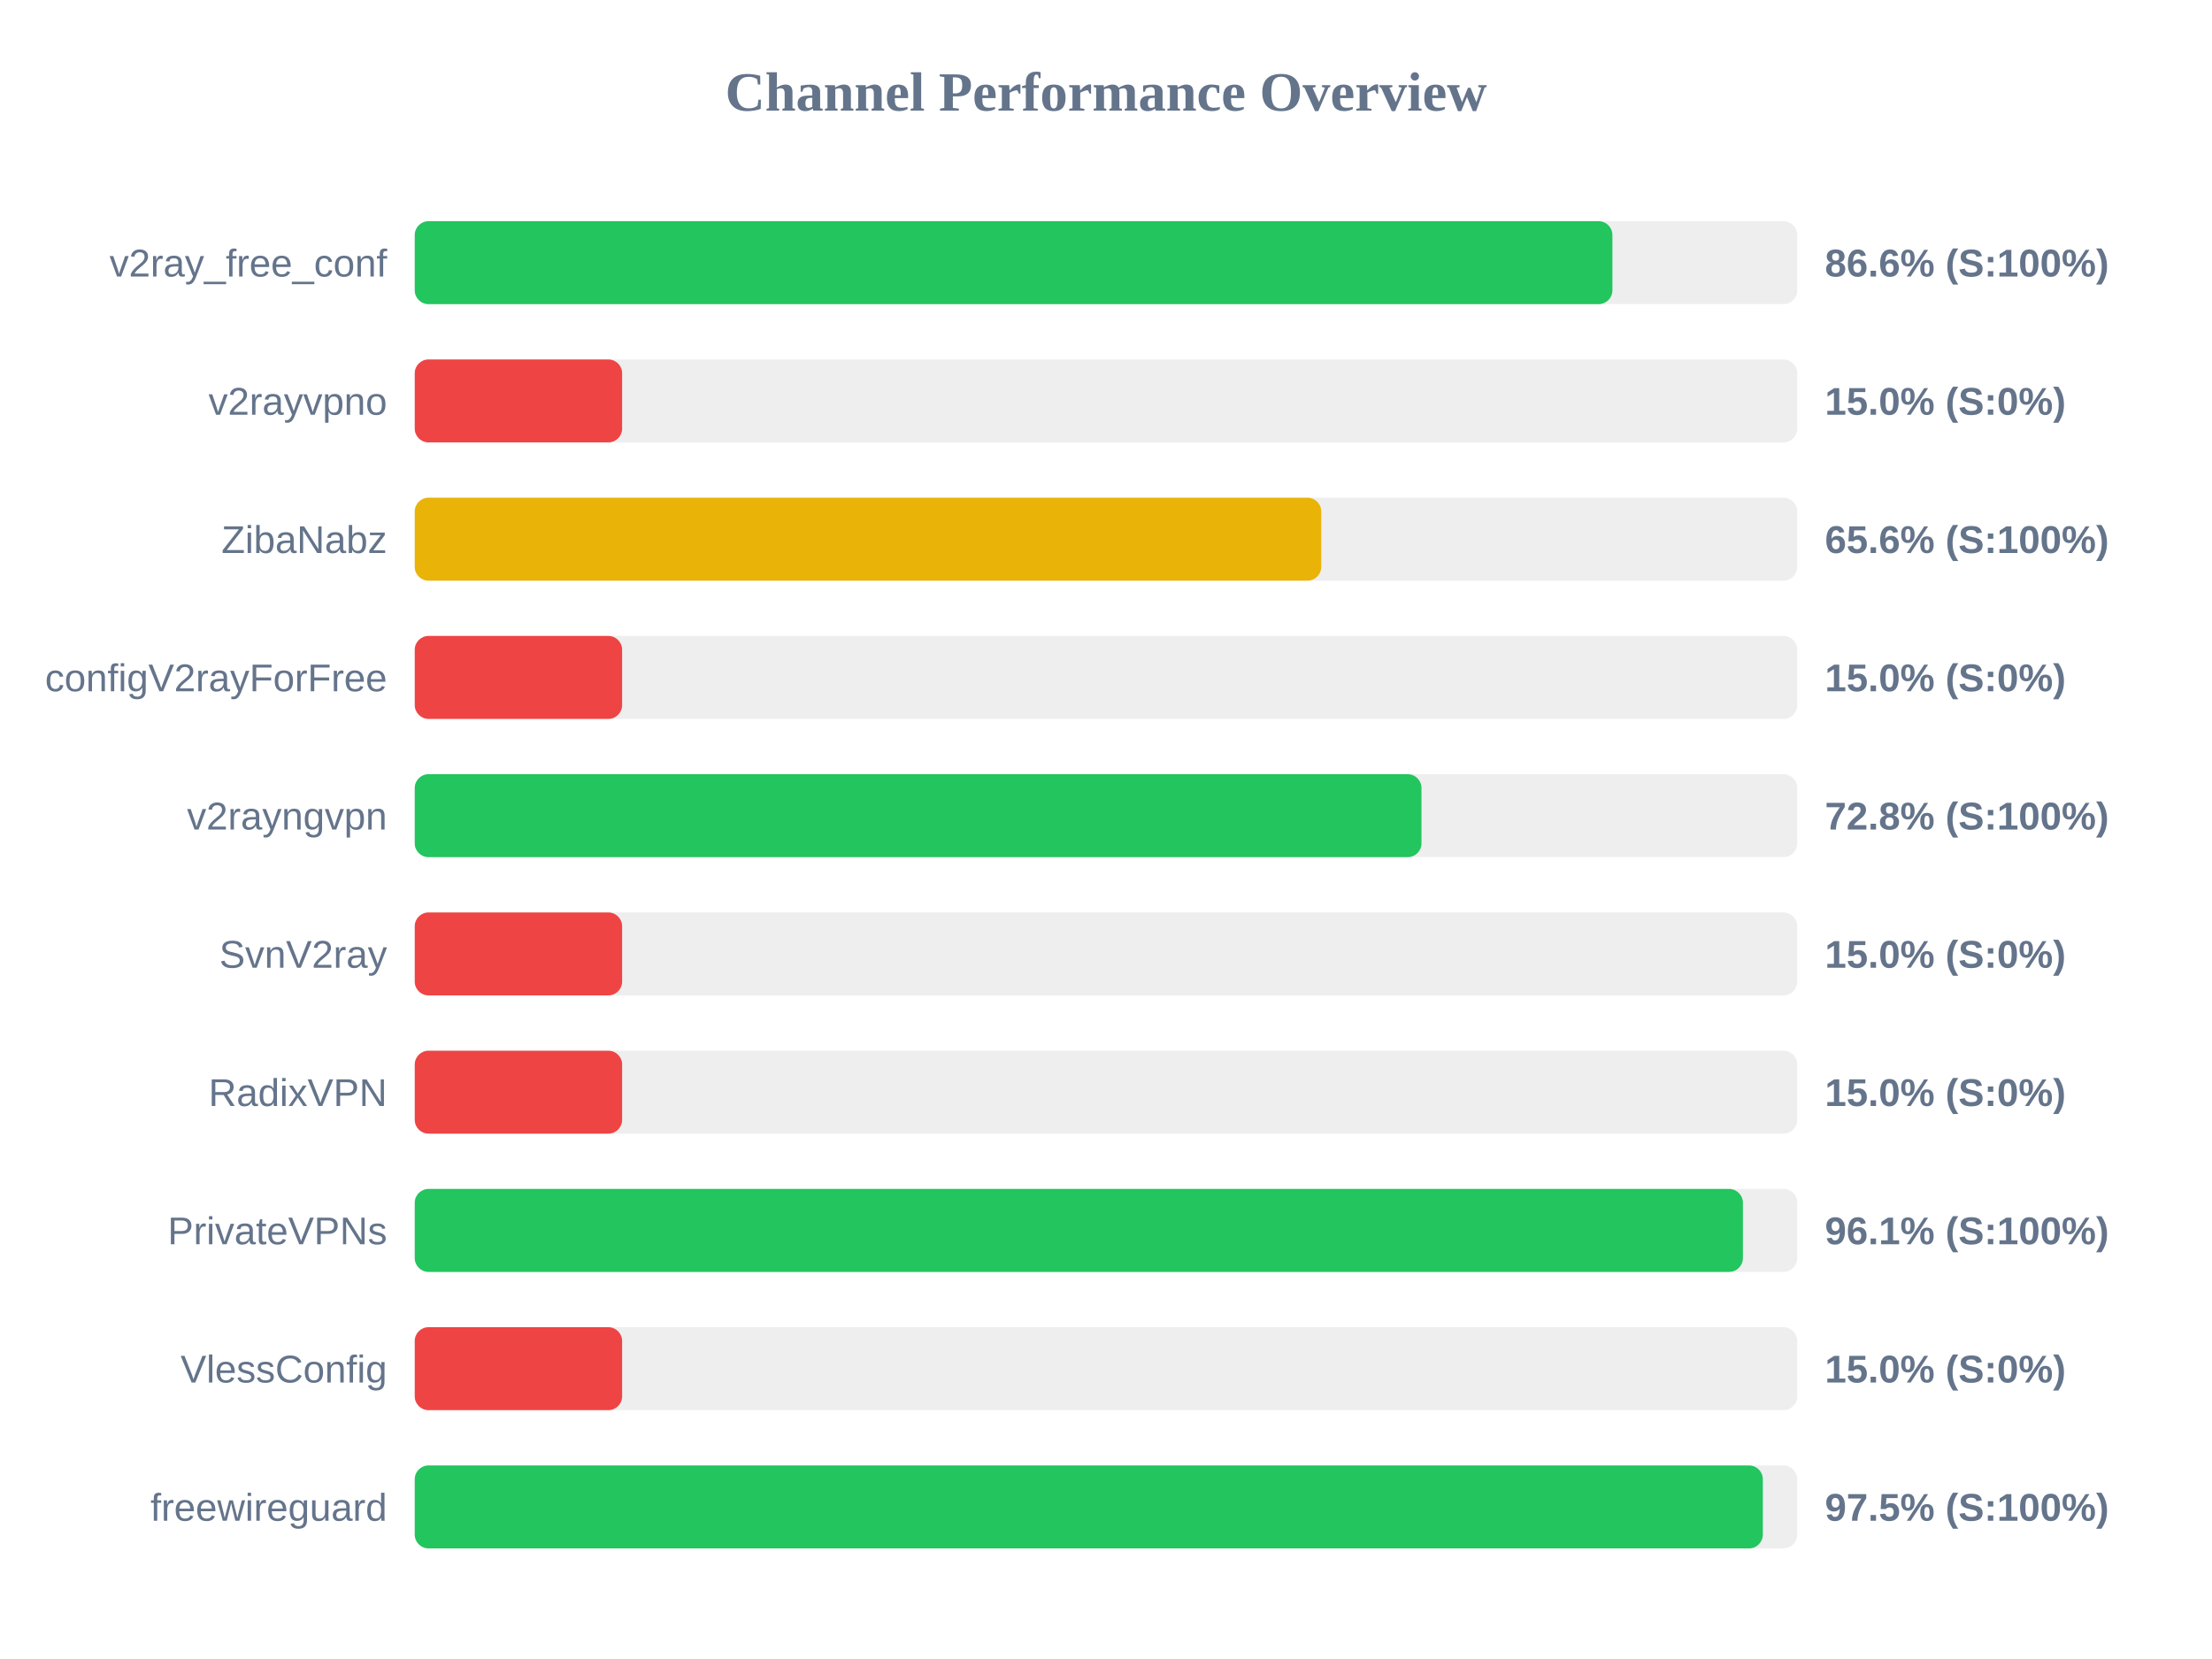
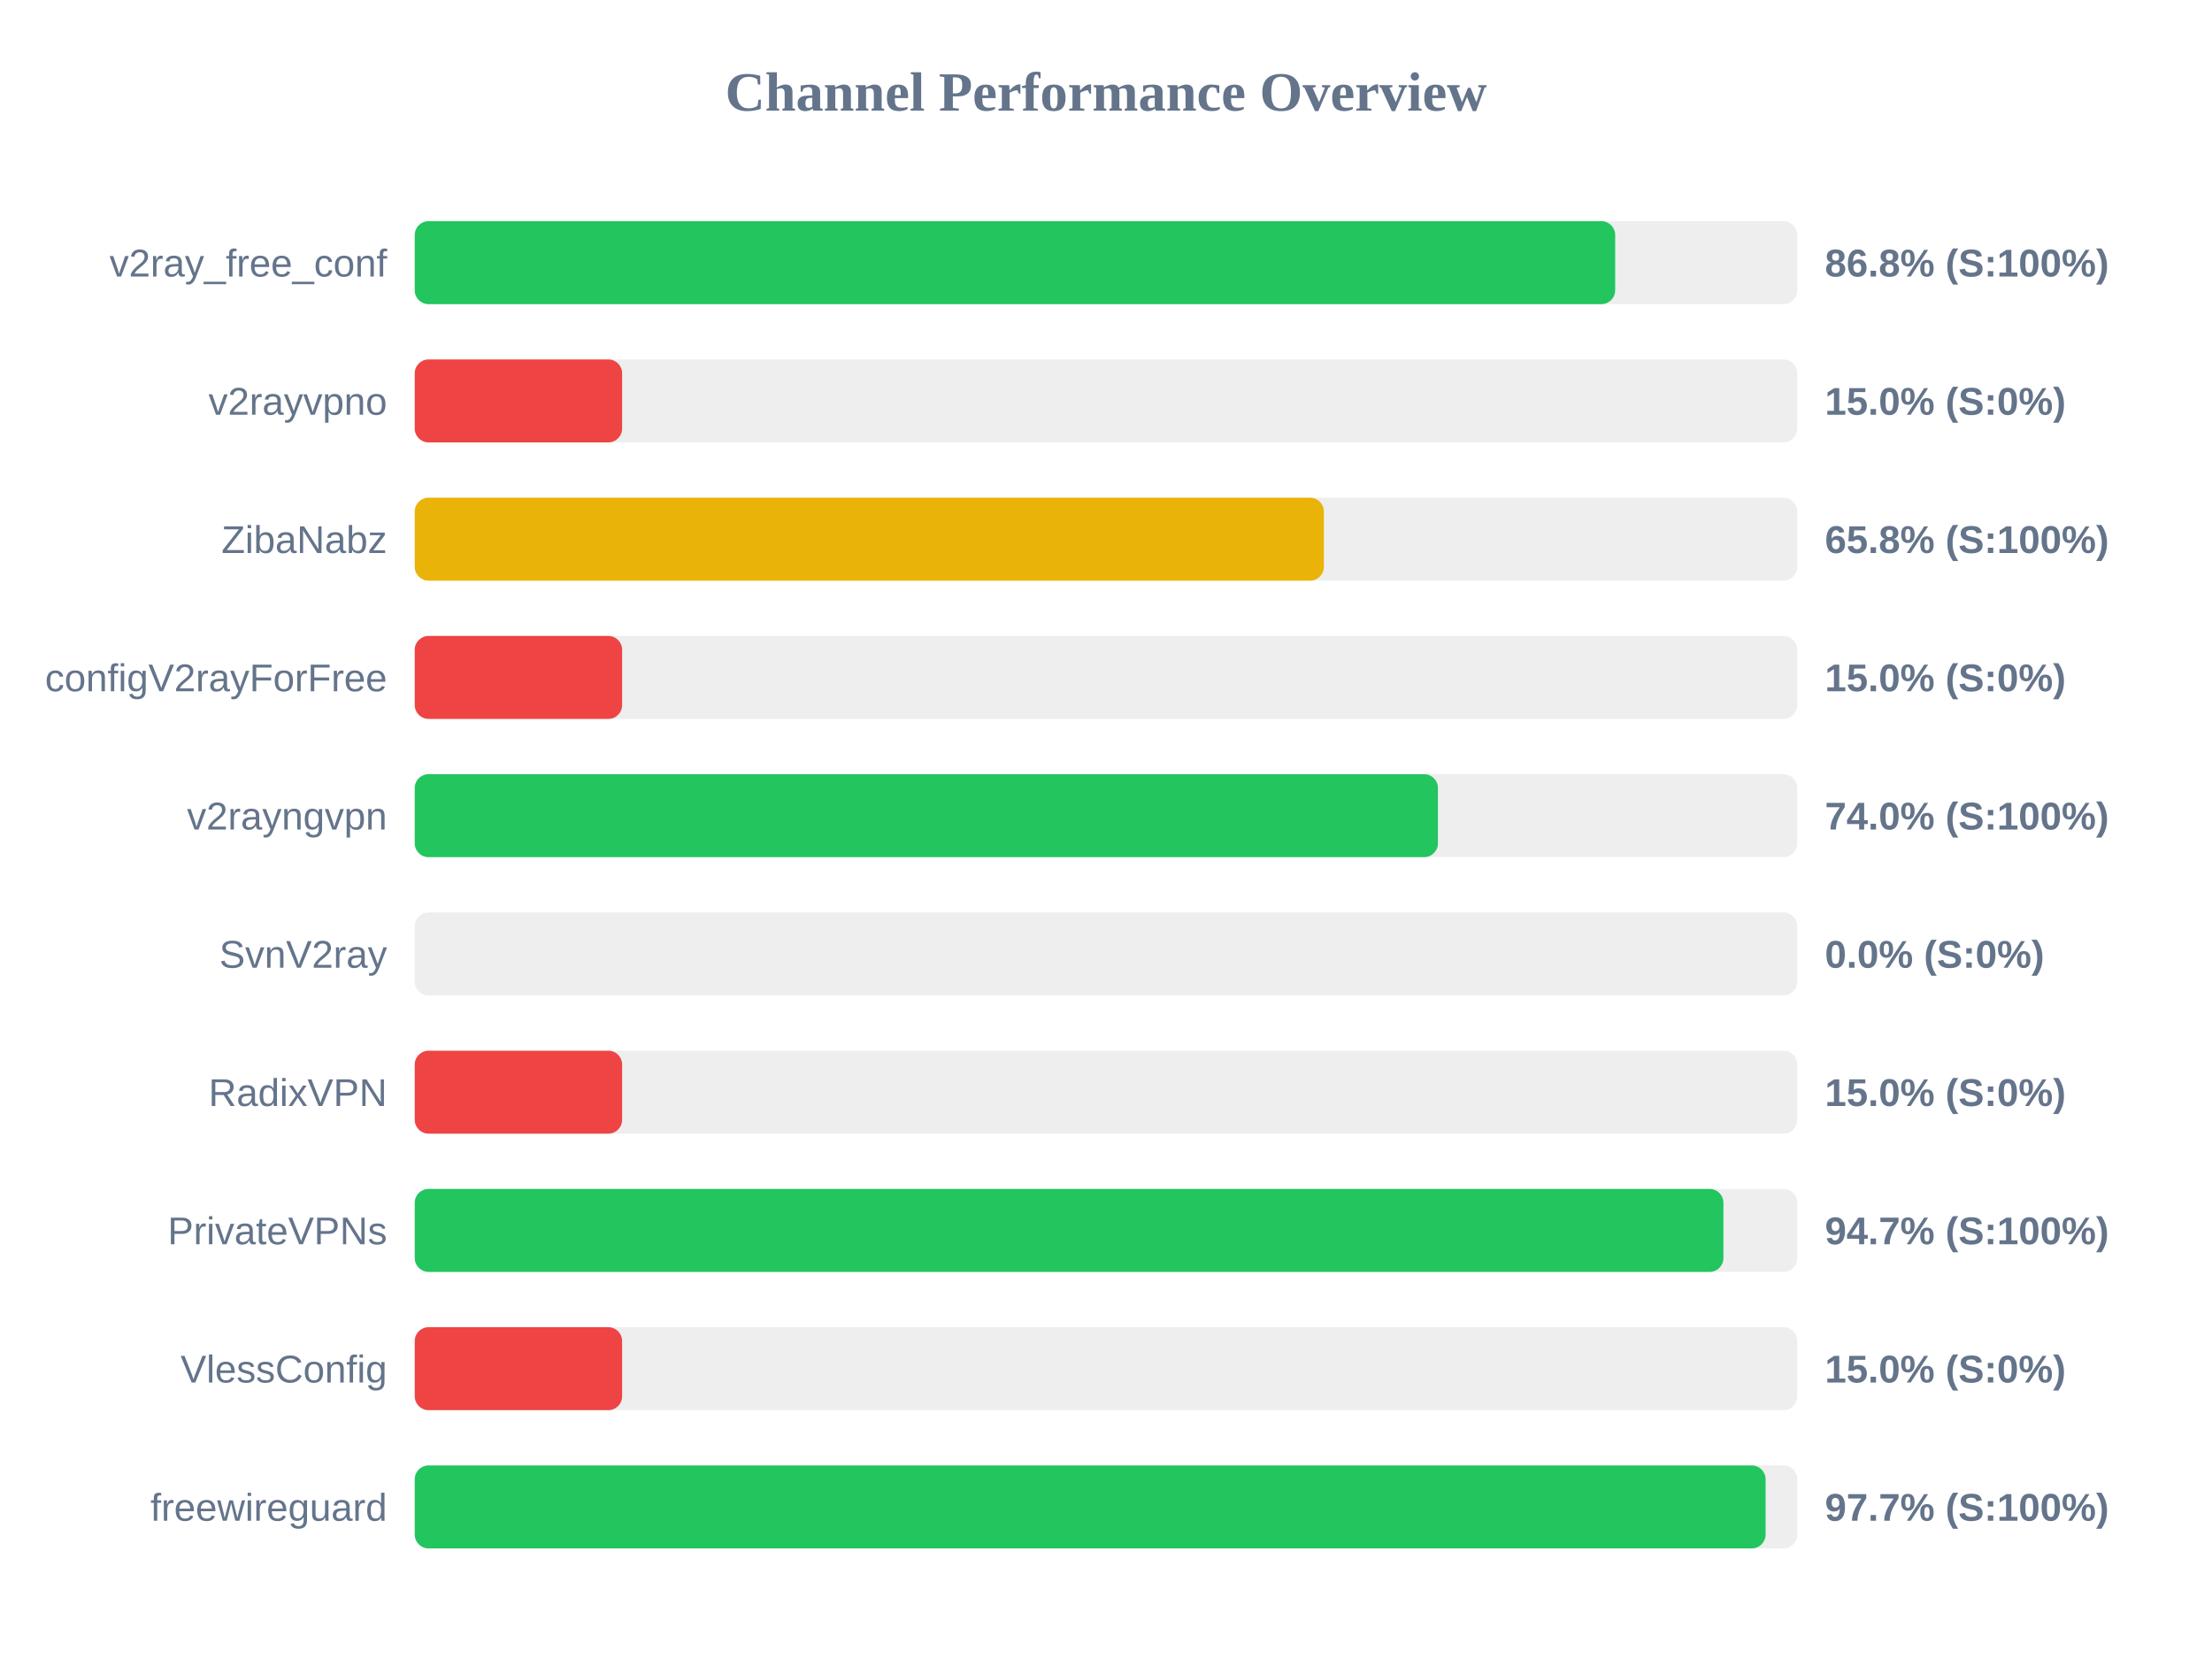
<svg xmlns="http://www.w3.org/2000/svg" width="800" height="600" version="1.1">
  <style>
        .row { font: 14px Arial; fill: #64748b; }
        .score { font: bold 14px Arial; fill: #64748b; }
    </style>
  <text x="400" y="40" text-anchor="middle" font-size="20px" font-weight="bold" fill="#64748b">Channel Performance Overview</text>
  <rect x="150" y="80" width="500" height="30" fill="#eee" rx="5" />
-   <rect x="150" y="80" width="433.15" height="30" fill="#22c55e" rx="5" />
+   <rect x="150" y="80" width="434.15" height="30" fill="#22c55e" rx="5" />
  <text x="140" y="100" text-anchor="end" class="row">v2ray_free_conf</text>
-   <text x="660" y="100" text-anchor="start" class="score">86.6% (S:100%)</text>
+   <text x="660" y="100" text-anchor="start" class="score">86.8% (S:100%)</text>
  <rect x="150" y="130" width="500" height="30" fill="#eee" rx="5" />
  <rect x="150" y="130" width="75.0" height="30" fill="#ef4444" rx="5" />
  <text x="140" y="150" text-anchor="end" class="row">v2rayvpno</text>
  <text x="660" y="150" text-anchor="start" class="score">15.0% (S:0%)</text>
  <rect x="150" y="180" width="500" height="30" fill="#eee" rx="5" />
-   <rect x="150" y="180" width="327.85" height="30" fill="#eab308" rx="5" />
+   <rect x="150" y="180" width="328.8" height="30" fill="#eab308" rx="5" />
  <text x="140" y="200" text-anchor="end" class="row">ZibaNabz</text>
-   <text x="660" y="200" text-anchor="start" class="score">65.6% (S:100%)</text>
+   <text x="660" y="200" text-anchor="start" class="score">65.8% (S:100%)</text>
  <rect x="150" y="230" width="500" height="30" fill="#eee" rx="5" />
  <rect x="150" y="230" width="75.0" height="30" fill="#ef4444" rx="5" />
  <text x="140" y="250" text-anchor="end" class="row">configV2rayForFree</text>
  <text x="660" y="250" text-anchor="start" class="score">15.0% (S:0%)</text>
  <rect x="150" y="280" width="500" height="30" fill="#eee" rx="5" />
-   <rect x="150" y="280" width="364.1" height="30" fill="#22c55e" rx="5" />
+   <rect x="150" y="280" width="370.05" height="30" fill="#22c55e" rx="5" />
  <text x="140" y="300" text-anchor="end" class="row">v2rayngvpn</text>
-   <text x="660" y="300" text-anchor="start" class="score">72.8% (S:100%)</text>
+   <text x="660" y="300" text-anchor="start" class="score">74.0% (S:100%)</text>
  <rect x="150" y="330" width="500" height="30" fill="#eee" rx="5" />
-   <rect x="150" y="330" width="75.0" height="30" fill="#ef4444" rx="5" />
+   <rect x="150" y="330" width="0.0" height="30" fill="#ef4444" rx="5" />
  <text x="140" y="350" text-anchor="end" class="row">SvnV2ray</text>
-   <text x="660" y="350" text-anchor="start" class="score">15.0% (S:0%)</text>
+   <text x="660" y="350" text-anchor="start" class="score">0.0% (S:0%)</text>
  <rect x="150" y="380" width="500" height="30" fill="#eee" rx="5" />
  <rect x="150" y="380" width="75.0" height="30" fill="#ef4444" rx="5" />
  <text x="140" y="400" text-anchor="end" class="row">RadixVPN</text>
  <text x="660" y="400" text-anchor="start" class="score">15.0% (S:0%)</text>
  <rect x="150" y="430" width="500" height="30" fill="#eee" rx="5" />
-   <rect x="150" y="430" width="480.35" height="30" fill="#22c55e" rx="5" />
+   <rect x="150" y="430" width="473.3" height="30" fill="#22c55e" rx="5" />
  <text x="140" y="450" text-anchor="end" class="row">PrivateVPNs</text>
-   <text x="660" y="450" text-anchor="start" class="score">96.1% (S:100%)</text>
+   <text x="660" y="450" text-anchor="start" class="score">94.7% (S:100%)</text>
  <rect x="150" y="480" width="500" height="30" fill="#eee" rx="5" />
  <rect x="150" y="480" width="75.0" height="30" fill="#ef4444" rx="5" />
  <text x="140" y="500" text-anchor="end" class="row">VlessConfig</text>
  <text x="660" y="500" text-anchor="start" class="score">15.0% (S:0%)</text>
  <rect x="150" y="530" width="500" height="30" fill="#eee" rx="5" />
-   <rect x="150" y="530" width="487.55" height="30" fill="#22c55e" rx="5" />
+   <rect x="150" y="530" width="488.55" height="30" fill="#22c55e" rx="5" />
  <text x="140" y="550" text-anchor="end" class="row">freewireguard</text>
-   <text x="660" y="550" text-anchor="start" class="score">97.5% (S:100%)</text>
+   <text x="660" y="550" text-anchor="start" class="score">97.7% (S:100%)</text>
</svg>
